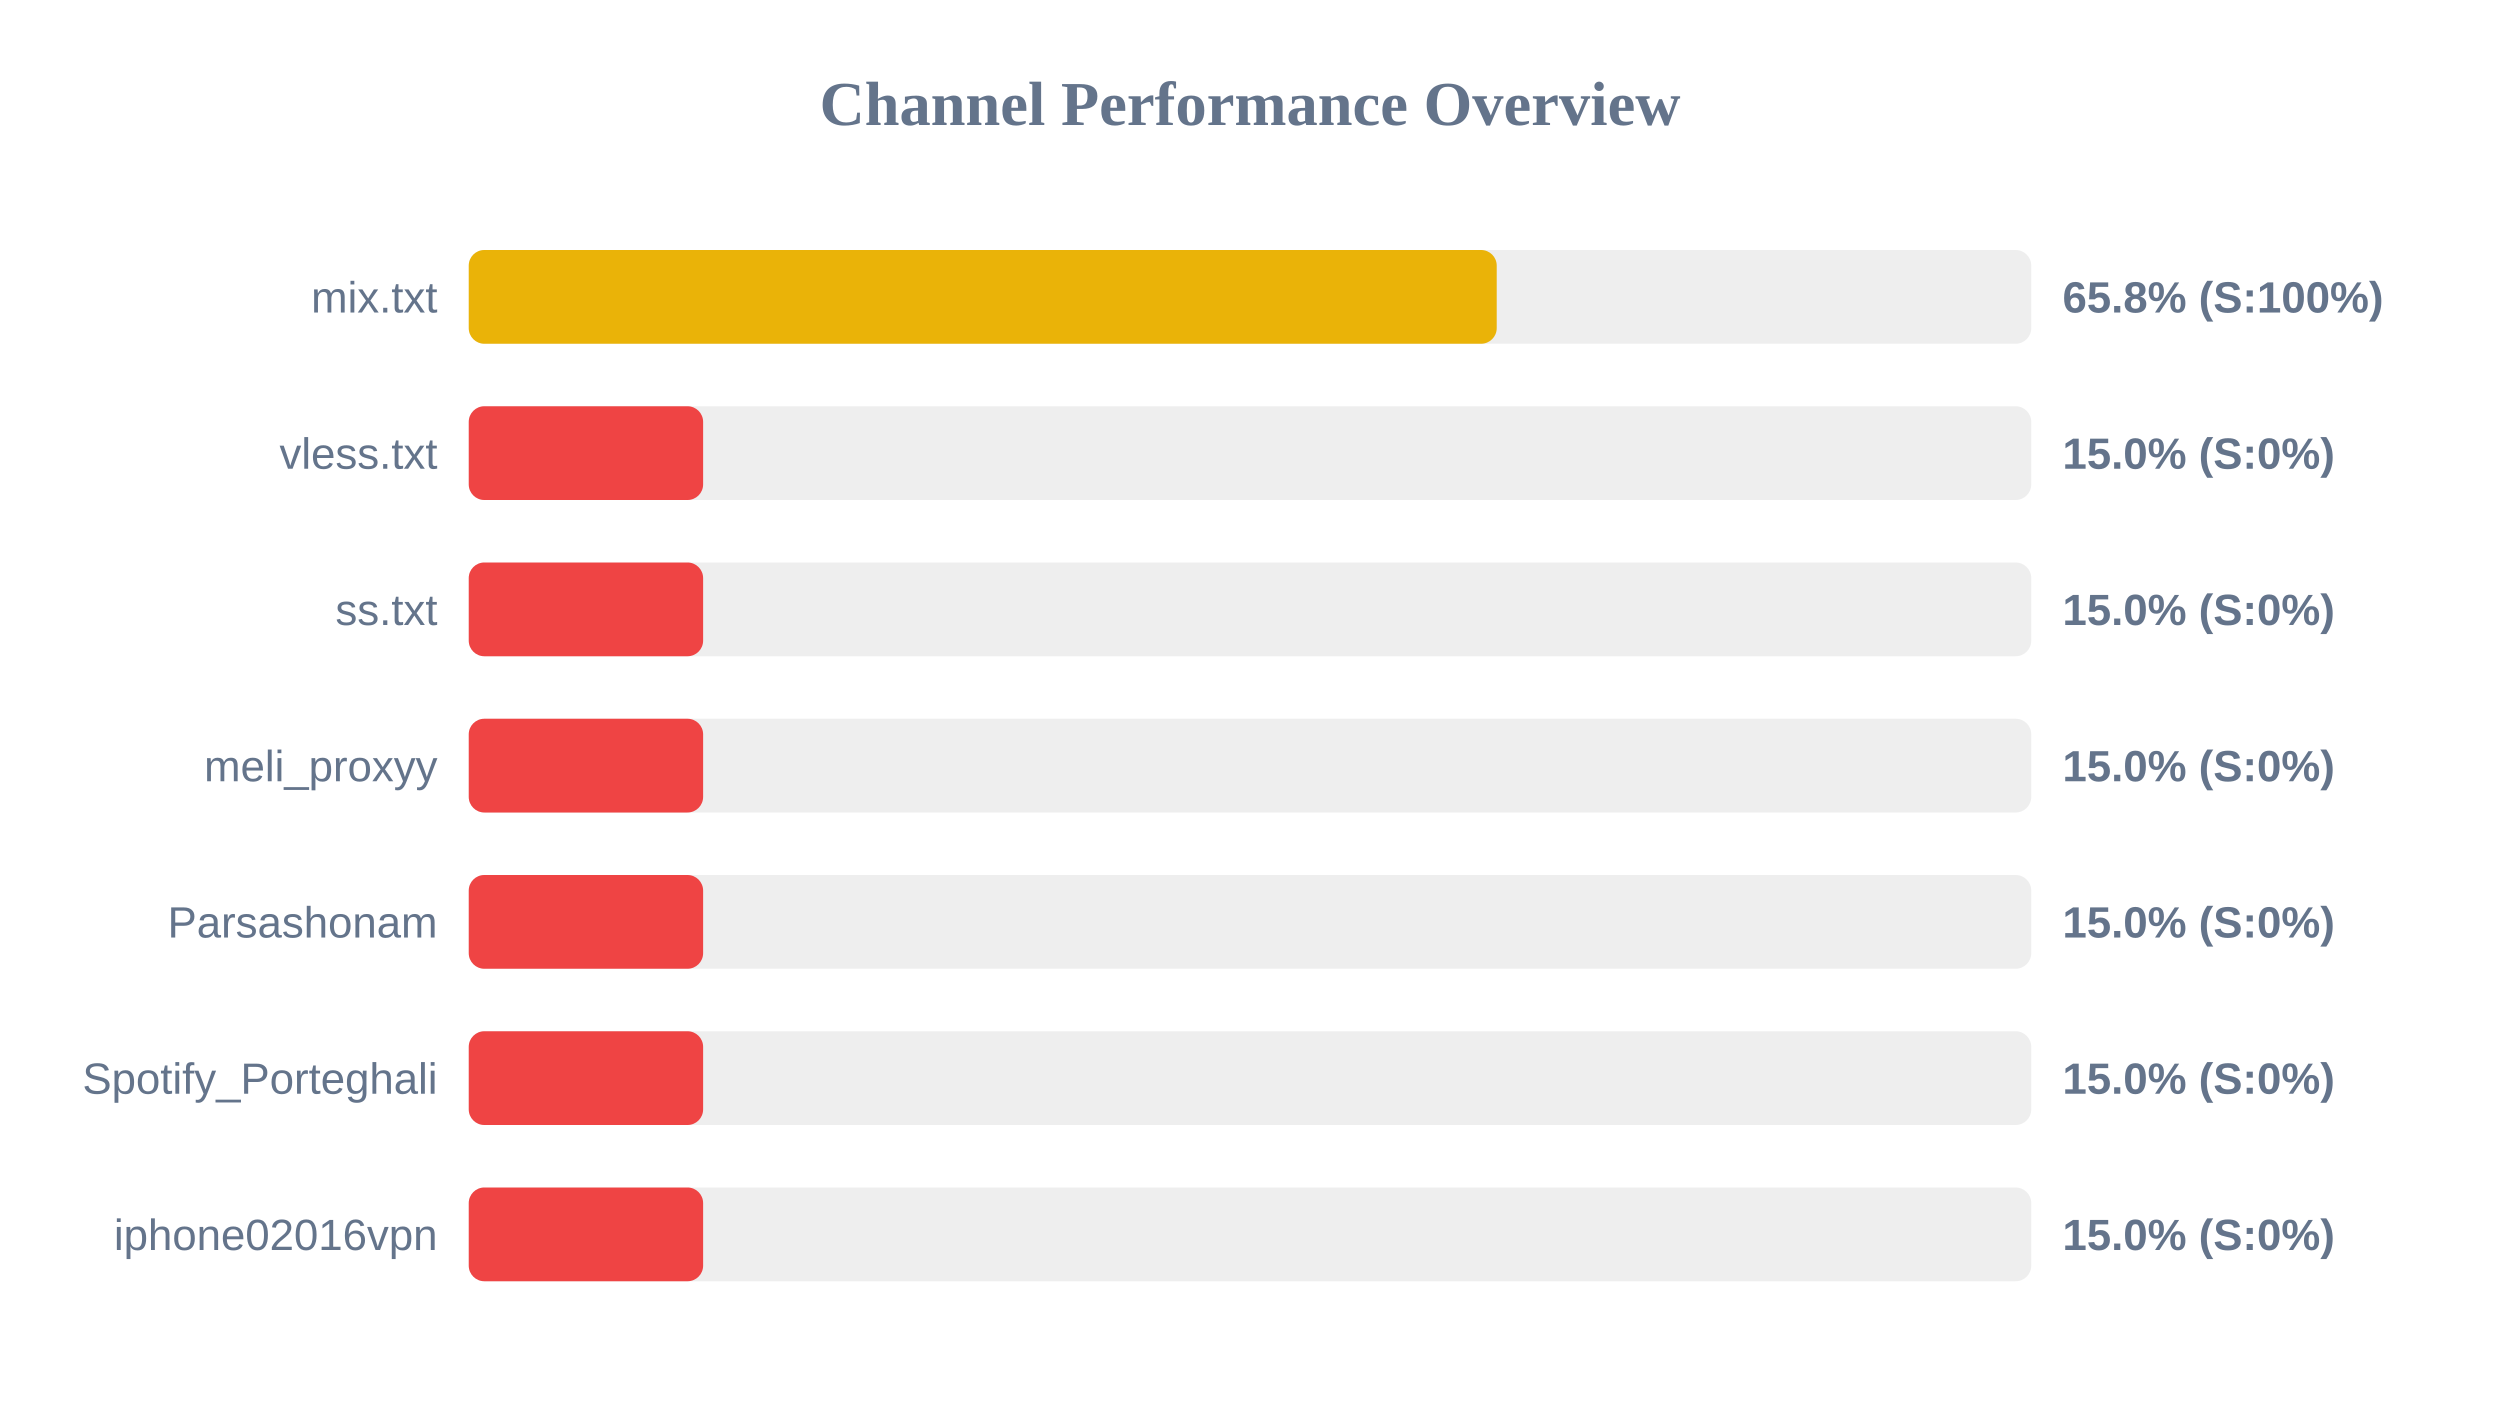
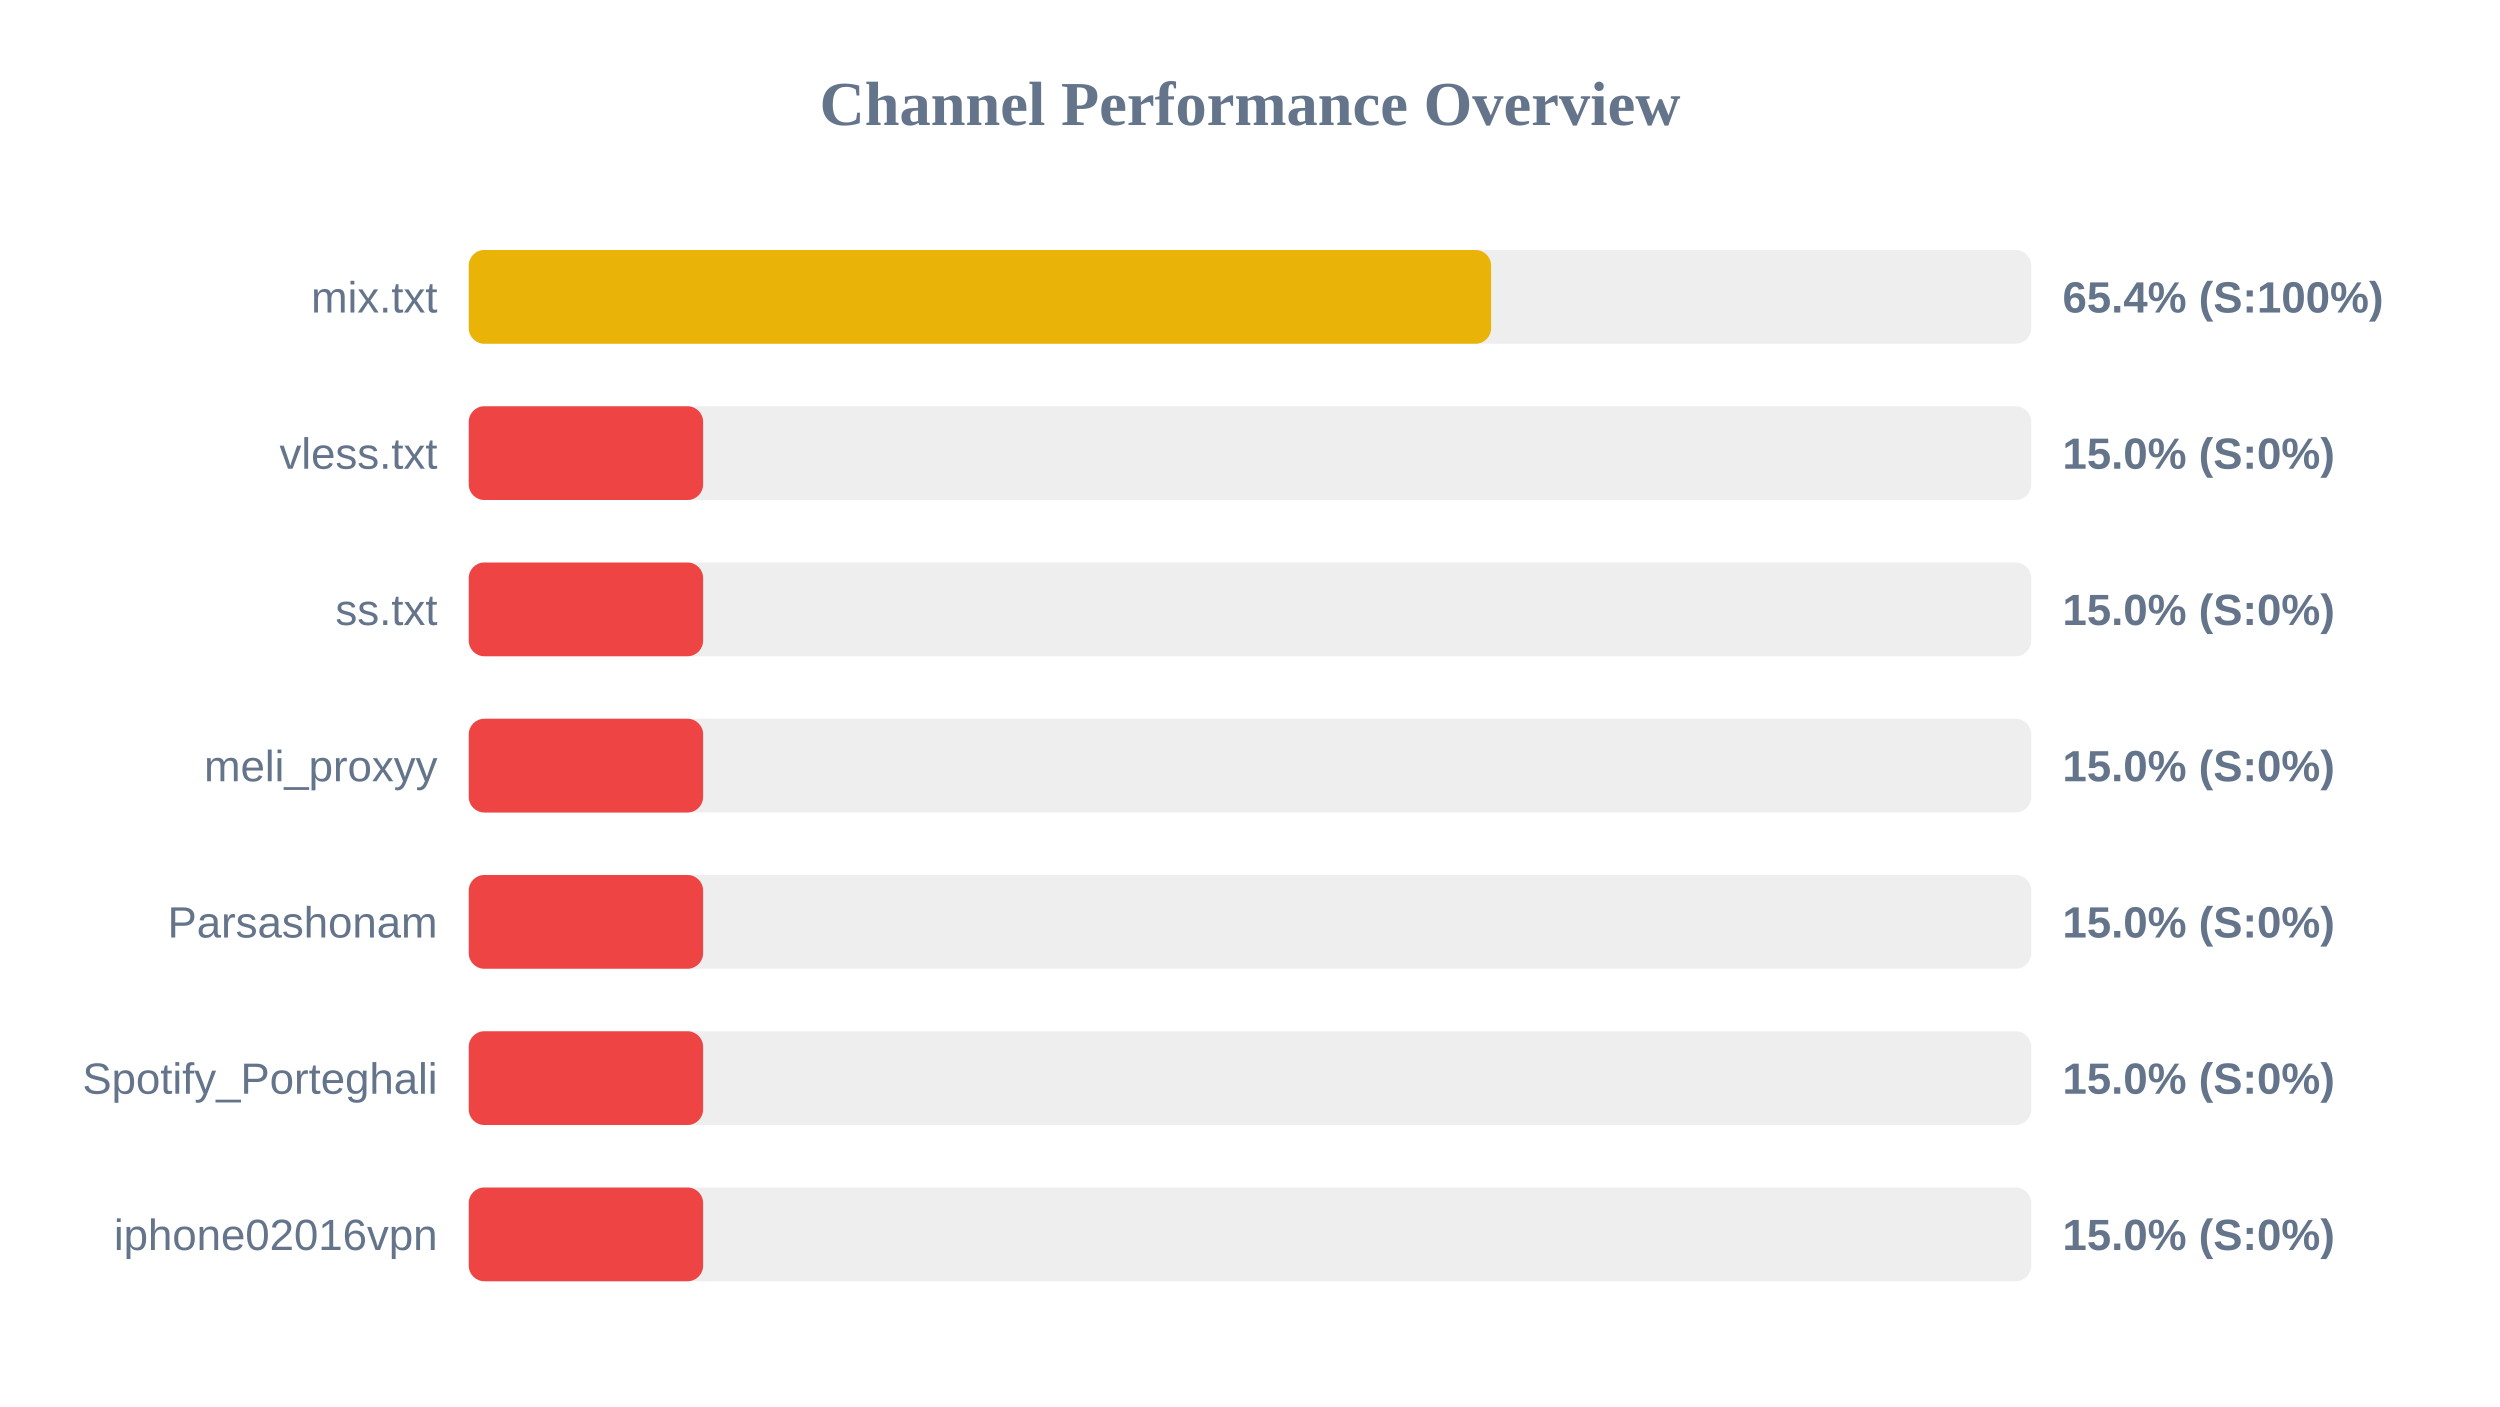
<svg xmlns="http://www.w3.org/2000/svg" width="800" height="450" version="1.1">
  <style>
        .row { font: 14px Arial; fill: #64748b; }
        .score { font: bold 14px Arial; fill: #64748b; }
    </style>
  <text x="400" y="40" text-anchor="middle" font-size="20px" font-weight="bold" fill="#64748b">Channel Performance Overview</text>
  <rect x="150" y="80" width="500" height="30" fill="#eee" rx="5" />
-   <rect x="150" y="80" width="328.95" height="30" fill="#eab308" rx="5" />
+   <rect x="150" y="80" width="327.15" height="30" fill="#eab308" rx="5" />
  <text x="140" y="100" text-anchor="end" class="row">mix.txt</text>
-   <text x="660" y="100" text-anchor="start" class="score">65.8% (S:100%)</text>
+   <text x="660" y="100" text-anchor="start" class="score">65.4% (S:100%)</text>
  <rect x="150" y="130" width="500" height="30" fill="#eee" rx="5" />
  <rect x="150" y="130" width="75.0" height="30" fill="#ef4444" rx="5" />
  <text x="140" y="150" text-anchor="end" class="row">vless.txt</text>
  <text x="660" y="150" text-anchor="start" class="score">15.0% (S:0%)</text>
  <rect x="150" y="180" width="500" height="30" fill="#eee" rx="5" />
  <rect x="150" y="180" width="75.0" height="30" fill="#ef4444" rx="5" />
  <text x="140" y="200" text-anchor="end" class="row">ss.txt</text>
  <text x="660" y="200" text-anchor="start" class="score">15.0% (S:0%)</text>
  <rect x="150" y="230" width="500" height="30" fill="#eee" rx="5" />
  <rect x="150" y="230" width="75.0" height="30" fill="#ef4444" rx="5" />
  <text x="140" y="250" text-anchor="end" class="row">meli_proxyy</text>
  <text x="660" y="250" text-anchor="start" class="score">15.0% (S:0%)</text>
  <rect x="150" y="280" width="500" height="30" fill="#eee" rx="5" />
  <rect x="150" y="280" width="75.0" height="30" fill="#ef4444" rx="5" />
  <text x="140" y="300" text-anchor="end" class="row">Parsashonam</text>
  <text x="660" y="300" text-anchor="start" class="score">15.0% (S:0%)</text>
  <rect x="150" y="330" width="500" height="30" fill="#eee" rx="5" />
  <rect x="150" y="330" width="75.0" height="30" fill="#ef4444" rx="5" />
  <text x="140" y="350" text-anchor="end" class="row">Spotify_Porteghali</text>
  <text x="660" y="350" text-anchor="start" class="score">15.0% (S:0%)</text>
  <rect x="150" y="380" width="500" height="30" fill="#eee" rx="5" />
  <rect x="150" y="380" width="75.0" height="30" fill="#ef4444" rx="5" />
  <text x="140" y="400" text-anchor="end" class="row">iphone02016vpn</text>
  <text x="660" y="400" text-anchor="start" class="score">15.0% (S:0%)</text>
</svg>
